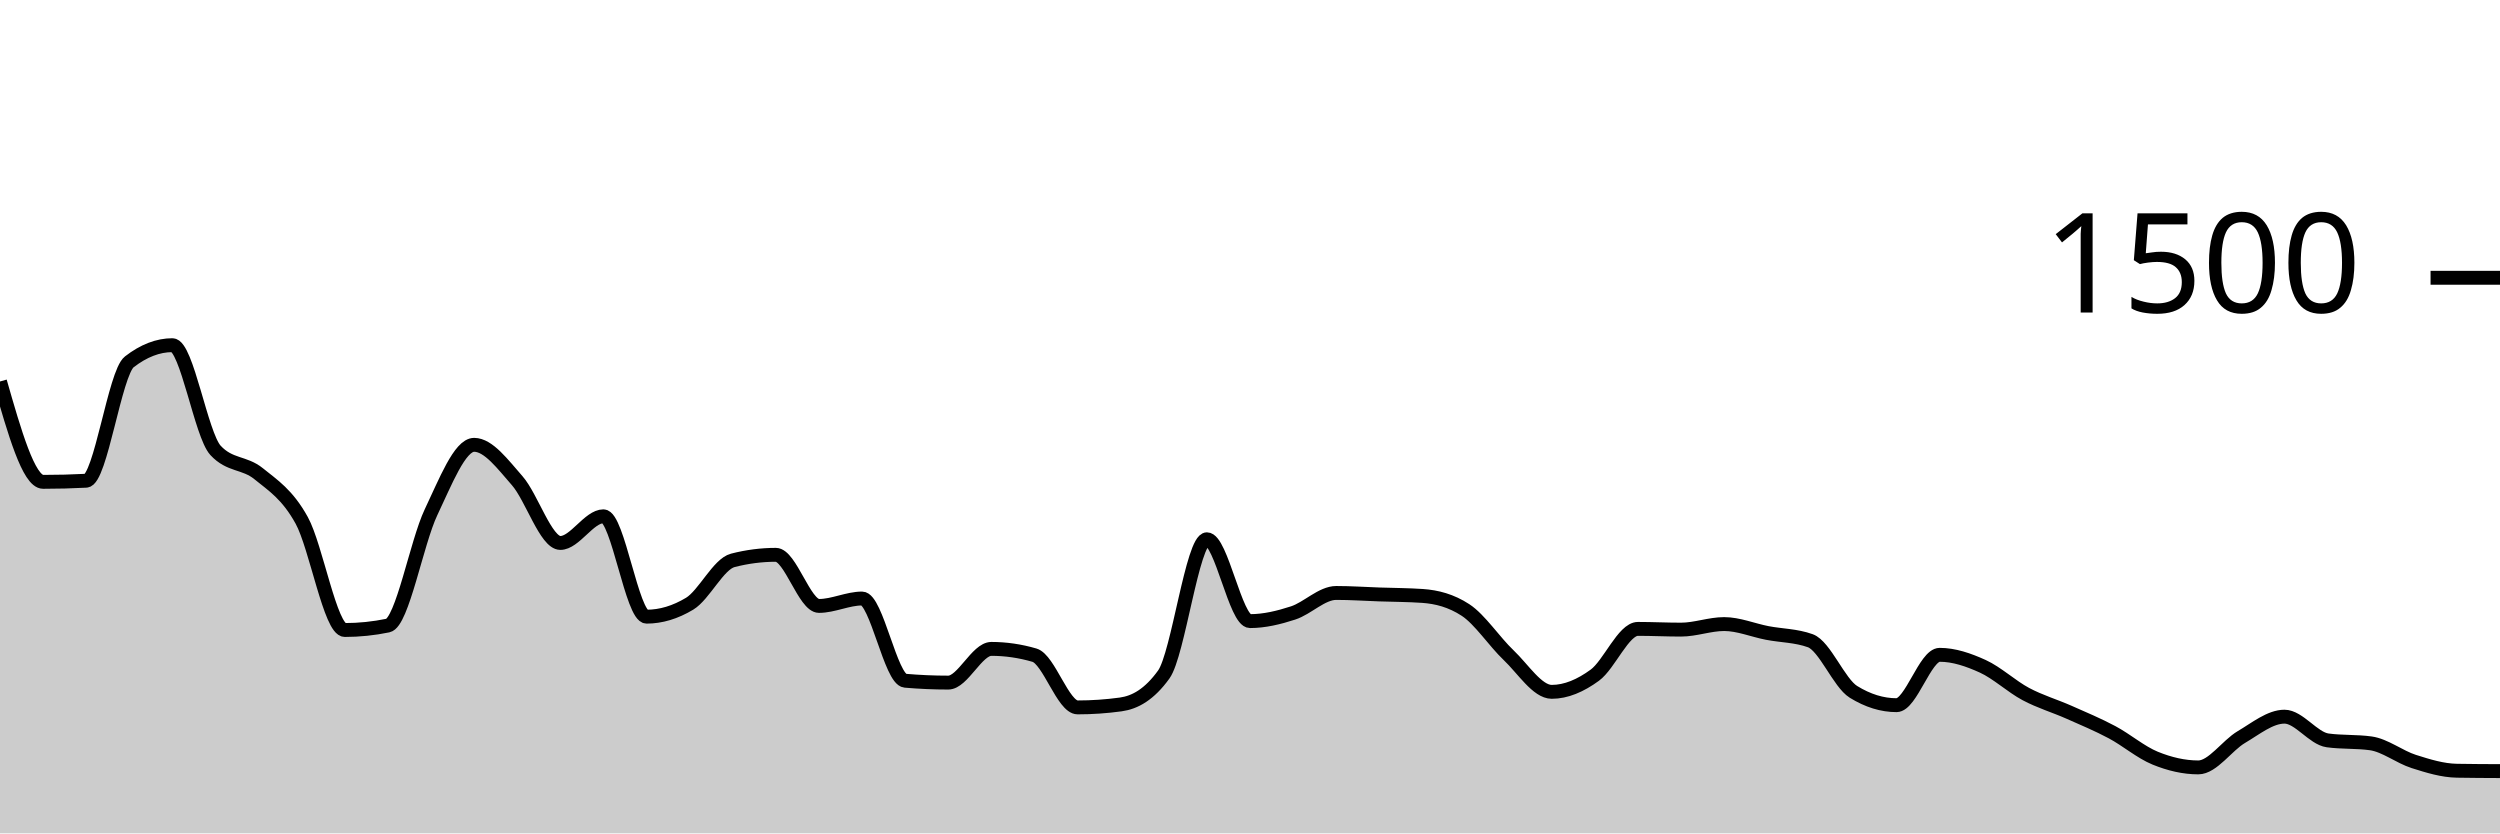
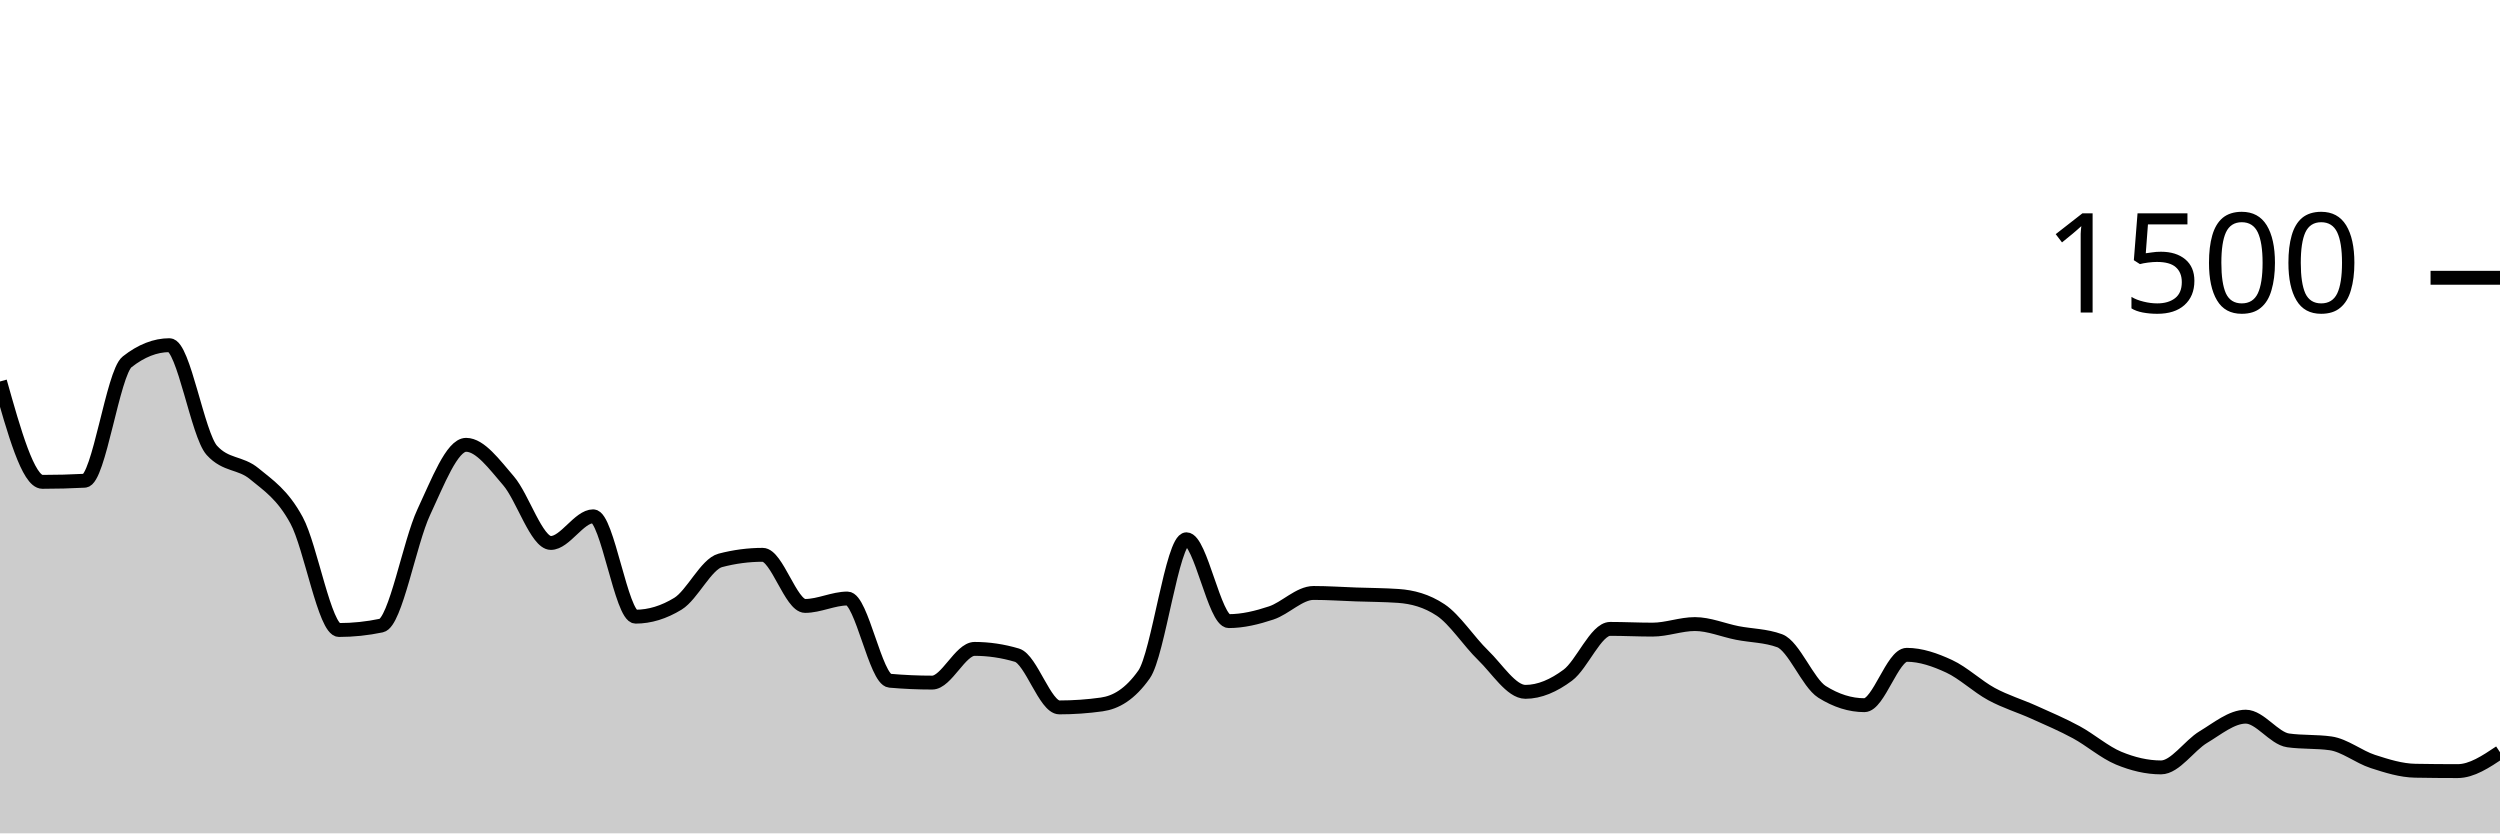
<svg xmlns="http://www.w3.org/2000/svg" viewBox="0 0 180 60">
  <g transform="translate(0,20)">
-     <path class="area" fill="rgba(0, 0, 0, 0.2)" d="M0,7.467C1.034,11.08,2.069,14.693,3.103,14.693C4.138,14.693,5.172,14.667,6.207,14.613C7.241,14.56,8.276,6.853,9.31,6.053C10.345,5.253,11.379,4.853,12.414,4.853C13.448,4.853,14.483,11.307,15.517,12.427C16.552,13.547,17.586,13.267,18.621,14.107C19.655,14.947,20.69,15.591,21.724,17.467C22.759,19.342,23.793,25.36,24.828,25.36C25.862,25.36,26.897,25.253,27.931,25.04C28.966,24.827,30,19.049,31.034,16.88C32.069,14.711,33.103,12.027,34.138,12.027C35.172,12.027,36.207,13.436,37.241,14.613C38.276,15.791,39.31,19.093,40.345,19.093C41.379,19.093,42.414,17.173,43.448,17.173C44.483,17.173,45.517,24.4,46.552,24.4C47.586,24.4,48.621,24.089,49.655,23.467C50.69,22.844,51.724,20.613,52.759,20.347C53.793,20.08,54.828,19.947,55.862,19.947C56.897,19.947,57.931,23.627,58.966,23.627C60,23.627,61.034,23.093,62.069,23.093C63.103,23.093,64.138,28.924,65.172,29.013C66.207,29.102,67.241,29.147,68.276,29.147C69.31,29.147,70.345,26.72,71.379,26.72C72.414,26.72,73.448,26.871,74.483,27.173C75.517,27.476,76.552,30.933,77.586,30.933C78.621,30.933,79.655,30.862,80.69,30.72C81.724,30.578,82.759,30,83.793,28.56C84.828,27.12,85.862,18.827,86.897,18.827C87.931,18.827,88.966,24.72,90,24.72C91.034,24.72,92.069,24.471,93.103,24.133C94.138,23.796,95.172,22.693,96.207,22.693C97.241,22.693,98.276,22.764,99.31,22.8C100.345,22.836,101.379,22.836,102.414,22.907C103.448,22.978,104.483,23.244,105.517,23.92C106.552,24.596,107.586,26.191,108.621,27.173C109.655,28.156,110.69,29.813,111.724,29.813C112.759,29.813,113.793,29.369,114.828,28.613C115.862,27.858,116.897,25.28,117.931,25.28C118.966,25.28,120,25.333,121.034,25.333C122.069,25.333,123.103,24.933,124.138,24.933C125.172,24.933,126.207,25.373,127.241,25.573C128.276,25.773,129.31,25.76,130.345,26.133C131.379,26.507,132.414,29.173,133.448,29.813C134.483,30.453,135.517,30.773,136.552,30.773C137.586,30.773,138.621,27.147,139.655,27.147C140.69,27.147,141.724,27.502,142.759,27.973C143.793,28.444,144.828,29.422,145.862,29.973C146.897,30.524,147.931,30.822,148.966,31.28C150,31.738,151.034,32.169,152.069,32.72C153.103,33.271,154.138,34.164,155.172,34.587C156.207,35.009,157.241,35.253,158.276,35.253C159.31,35.253,160.345,33.676,161.379,33.067C162.414,32.458,163.448,31.6,164.483,31.6C165.517,31.6,166.552,33.164,167.586,33.307C168.621,33.449,169.655,33.378,170.69,33.52C171.724,33.662,172.759,34.498,173.793,34.827C174.828,35.156,175.862,35.476,176.897,35.493C177.931,35.511,178.966,35.516,180,35.52L180,40C178.966,40,177.931,40,176.897,40C175.862,40,174.828,40,173.793,40C172.759,40,171.724,40,170.69,40C169.655,40,168.621,40,167.586,40C166.552,40,165.517,40,164.483,40C163.448,40,162.414,40,161.379,40C160.345,40,159.31,40,158.276,40C157.241,40,156.207,40,155.172,40C154.138,40,153.103,40,152.069,40C151.034,40,150,40,148.966,40C147.931,40,146.897,40,145.862,40C144.828,40,143.793,40,142.759,40C141.724,40,140.69,40,139.655,40C138.621,40,137.586,40,136.552,40C135.517,40,134.483,40,133.448,40C132.414,40,131.379,40,130.345,40C129.31,40,128.276,40,127.241,40C126.207,40,125.172,40,124.138,40C123.103,40,122.069,40,121.034,40C120,40,118.966,40,117.931,40C116.897,40,115.862,40,114.828,40C113.793,40,112.759,40,111.724,40C110.69,40,109.655,40,108.621,40C107.586,40,106.552,40,105.517,40C104.483,40,103.448,40,102.414,40C101.379,40,100.345,40,99.31,40C98.276,40,97.241,40,96.207,40C95.172,40,94.138,40,93.103,40C92.069,40,91.034,40,90,40C88.966,40,87.931,40,86.897,40C85.862,40,84.828,40,83.793,40C82.759,40,81.724,40,80.69,40C79.655,40,78.621,40,77.586,40C76.552,40,75.517,40,74.483,40C73.448,40,72.414,40,71.379,40C70.345,40,69.31,40,68.276,40C67.241,40,66.207,40,65.172,40C64.138,40,63.103,40,62.069,40C61.034,40,60,40,58.966,40C57.931,40,56.897,40,55.862,40C54.828,40,53.793,40,52.759,40C51.724,40,50.69,40,49.655,40C48.621,40,47.586,40,46.552,40C45.517,40,44.483,40,43.448,40C42.414,40,41.379,40,40.345,40C39.31,40,38.276,40,37.241,40C36.207,40,35.172,40,34.138,40C33.103,40,32.069,40,31.034,40C30,40,28.966,40,27.931,40C26.897,40,25.862,40,24.828,40C23.793,40,22.759,40,21.724,40C20.69,40,19.655,40,18.621,40C17.586,40,16.552,40,15.517,40C14.483,40,13.448,40,12.414,40C11.379,40,10.345,40,9.31,40C8.276,40,7.241,40,6.207,40C5.172,40,4.138,40,3.103,40C2.069,40,1.034,40,0,40Z" />
-     <path class="line" stroke="black" fill="none" d="M0,7.467C1.034,11.08,2.069,14.693,3.103,14.693C4.138,14.693,5.172,14.667,6.207,14.613C7.241,14.56,8.276,6.853,9.31,6.053C10.345,5.253,11.379,4.853,12.414,4.853C13.448,4.853,14.483,11.307,15.517,12.427C16.552,13.547,17.586,13.267,18.621,14.107C19.655,14.947,20.69,15.591,21.724,17.467C22.759,19.342,23.793,25.36,24.828,25.36C25.862,25.36,26.897,25.253,27.931,25.04C28.966,24.827,30,19.049,31.034,16.88C32.069,14.711,33.103,12.027,34.138,12.027C35.172,12.027,36.207,13.436,37.241,14.613C38.276,15.791,39.31,19.093,40.345,19.093C41.379,19.093,42.414,17.173,43.448,17.173C44.483,17.173,45.517,24.4,46.552,24.4C47.586,24.4,48.621,24.089,49.655,23.467C50.69,22.844,51.724,20.613,52.759,20.347C53.793,20.08,54.828,19.947,55.862,19.947C56.897,19.947,57.931,23.627,58.966,23.627C60,23.627,61.034,23.093,62.069,23.093C63.103,23.093,64.138,28.924,65.172,29.013C66.207,29.102,67.241,29.147,68.276,29.147C69.31,29.147,70.345,26.72,71.379,26.72C72.414,26.72,73.448,26.871,74.483,27.173C75.517,27.476,76.552,30.933,77.586,30.933C78.621,30.933,79.655,30.862,80.69,30.72C81.724,30.578,82.759,30,83.793,28.56C84.828,27.12,85.862,18.827,86.897,18.827C87.931,18.827,88.966,24.72,90,24.72C91.034,24.72,92.069,24.471,93.103,24.133C94.138,23.796,95.172,22.693,96.207,22.693C97.241,22.693,98.276,22.764,99.31,22.8C100.345,22.836,101.379,22.836,102.414,22.907C103.448,22.978,104.483,23.244,105.517,23.92C106.552,24.596,107.586,26.191,108.621,27.173C109.655,28.156,110.69,29.813,111.724,29.813C112.759,29.813,113.793,29.369,114.828,28.613C115.862,27.858,116.897,25.28,117.931,25.28C118.966,25.28,120,25.333,121.034,25.333C122.069,25.333,123.103,24.933,124.138,24.933C125.172,24.933,126.207,25.373,127.241,25.573C128.276,25.773,129.31,25.76,130.345,26.133C131.379,26.507,132.414,29.173,133.448,29.813C134.483,30.453,135.517,30.773,136.552,30.773C137.586,30.773,138.621,27.147,139.655,27.147C140.69,27.147,141.724,27.502,142.759,27.973C143.793,28.444,144.828,29.422,145.862,29.973C146.897,30.524,147.931,30.822,148.966,31.28C150,31.738,151.034,32.169,152.069,32.72C153.103,33.271,154.138,34.164,155.172,34.587C156.207,35.009,157.241,35.253,158.276,35.253C159.31,35.253,160.345,33.676,161.379,33.067C162.414,32.458,163.448,31.6,164.483,31.6C165.517,31.6,166.552,33.164,167.586,33.307C168.621,33.449,169.655,33.378,170.69,33.52C171.724,33.662,172.759,34.498,173.793,34.827C174.828,35.156,175.862,35.476,176.897,35.493C177.931,35.511,178.966,35.516,180,35.52" />
+     <path class="area" fill="rgba(0, 0, 0, 0.2)" d="M0,7.467C1.017,11.08,2.034,14.693,3.051,14.693C4.068,14.693,5.085,14.667,6.102,14.613C7.119,14.56,8.136,6.853,9.153,6.053C10.169,5.253,11.186,4.853,12.203,4.853C13.22,4.853,14.237,11.307,15.254,12.427C16.271,13.547,17.288,13.267,18.305,14.107C19.322,14.947,20.339,15.591,21.356,17.467C22.373,19.342,23.39,25.36,24.407,25.36C25.424,25.36,26.441,25.253,27.458,25.04C28.475,24.827,29.492,19.049,30.508,16.88C31.525,14.711,32.542,12.027,33.559,12.027C34.576,12.027,35.593,13.436,36.61,14.613C37.627,15.791,38.644,19.093,39.661,19.093C40.678,19.093,41.695,17.173,42.712,17.173C43.729,17.173,44.746,24.4,45.763,24.4C46.78,24.4,47.797,24.089,48.814,23.467C49.831,22.844,50.847,20.613,51.864,20.347C52.881,20.08,53.898,19.947,54.915,19.947C55.932,19.947,56.949,23.627,57.966,23.627C58.983,23.627,60,23.093,61.017,23.093C62.034,23.093,63.051,28.924,64.068,29.013C65.085,29.102,66.102,29.147,67.119,29.147C68.136,29.147,69.153,26.72,70.169,26.72C71.186,26.72,72.203,26.871,73.22,27.173C74.237,27.476,75.254,30.933,76.271,30.933C77.288,30.933,78.305,30.862,79.322,30.72C80.339,30.578,81.356,30,82.373,28.56C83.39,27.12,84.407,18.827,85.424,18.827C86.441,18.827,87.458,24.72,88.475,24.72C89.492,24.72,90.508,24.471,91.525,24.133C92.542,23.796,93.559,22.693,94.576,22.693C95.593,22.693,96.61,22.764,97.627,22.8C98.644,22.836,99.661,22.836,100.678,22.907C101.695,22.978,102.712,23.244,103.729,23.92C104.746,24.596,105.763,26.191,106.78,27.173C107.797,28.156,108.814,29.813,109.831,29.813C110.847,29.813,111.864,29.369,112.881,28.613C113.898,27.858,114.915,25.28,115.932,25.28C116.949,25.28,117.966,25.333,118.983,25.333C120,25.333,121.017,24.933,122.034,24.933C123.051,24.933,124.068,25.373,125.085,25.573C126.102,25.773,127.119,25.76,128.136,26.133C129.153,26.507,130.169,29.173,131.186,29.813C132.203,30.453,133.22,30.773,134.237,30.773C135.254,30.773,136.271,27.147,137.288,27.147C138.305,27.147,139.322,27.502,140.339,27.973C141.356,28.444,142.373,29.422,143.39,29.973C144.407,30.524,145.424,30.822,146.441,31.28C147.458,31.738,148.475,32.169,149.492,32.72C150.508,33.271,151.525,34.164,152.542,34.587C153.559,35.009,154.576,35.253,155.593,35.253C156.61,35.253,157.627,33.676,158.644,33.067C159.661,32.458,160.678,31.6,161.695,31.6C162.712,31.6,163.729,33.164,164.746,33.307C165.763,33.449,166.78,33.378,167.797,33.52C168.814,33.662,169.831,34.498,170.847,34.827C171.864,35.156,172.881,35.476,173.898,35.493C174.915,35.511,175.932,35.52,176.949,35.52C177.966,35.52,178.983,34.84,180,34.16L180,40C178.983,40,177.966,40,176.949,40C175.932,40,174.915,40,173.898,40C172.881,40,171.864,40,170.847,40C169.831,40,168.814,40,167.797,40C166.78,40,165.763,40,164.746,40C163.729,40,162.712,40,161.695,40C160.678,40,159.661,40,158.644,40C157.627,40,156.61,40,155.593,40C154.576,40,153.559,40,152.542,40C151.525,40,150.508,40,149.492,40C148.475,40,147.458,40,146.441,40C145.424,40,144.407,40,143.39,40C142.373,40,141.356,40,140.339,40C139.322,40,138.305,40,137.288,40C136.271,40,135.254,40,134.237,40C133.22,40,132.203,40,131.186,40C130.169,40,129.153,40,128.136,40C127.119,40,126.102,40,125.085,40C124.068,40,123.051,40,122.034,40C121.017,40,120,40,118.983,40C117.966,40,116.949,40,115.932,40C114.915,40,113.898,40,112.881,40C111.864,40,110.847,40,109.831,40C108.814,40,107.797,40,106.78,40C105.763,40,104.746,40,103.729,40C102.712,40,101.695,40,100.678,40C99.661,40,98.644,40,97.627,40C96.61,40,95.593,40,94.576,40C93.559,40,92.542,40,91.525,40C90.508,40,89.492,40,88.475,40C87.458,40,86.441,40,85.424,40C84.407,40,83.39,40,82.373,40C81.356,40,80.339,40,79.322,40C78.305,40,77.288,40,76.271,40C75.254,40,74.237,40,73.22,40C72.203,40,71.186,40,70.169,40C69.153,40,68.136,40,67.119,40C66.102,40,65.085,40,64.068,40C63.051,40,62.034,40,61.017,40C60,40,58.983,40,57.966,40C56.949,40,55.932,40,54.915,40C53.898,40,52.881,40,51.864,40C50.847,40,49.831,40,48.814,40C47.797,40,46.78,40,45.763,40C44.746,40,43.729,40,42.712,40C41.695,40,40.678,40,39.661,40C38.644,40,37.627,40,36.61,40C35.593,40,34.576,40,33.559,40C32.542,40,31.525,40,30.508,40C29.492,40,28.475,40,27.458,40C26.441,40,25.424,40,24.407,40C23.39,40,22.373,40,21.356,40C20.339,40,19.322,40,18.305,40C17.288,40,16.271,40,15.254,40C14.237,40,13.22,40,12.203,40C11.186,40,10.169,40,9.153,40C8.136,40,7.119,40,6.102,40C5.085,40,4.068,40,3.051,40C2.034,40,1.017,40,0,40Z" />
+     <path class="line" stroke="black" fill="none" d="M0,7.467C1.017,11.08,2.034,14.693,3.051,14.693C4.068,14.693,5.085,14.667,6.102,14.613C7.119,14.56,8.136,6.853,9.153,6.053C10.169,5.253,11.186,4.853,12.203,4.853C13.22,4.853,14.237,11.307,15.254,12.427C16.271,13.547,17.288,13.267,18.305,14.107C19.322,14.947,20.339,15.591,21.356,17.467C22.373,19.342,23.39,25.36,24.407,25.36C25.424,25.36,26.441,25.253,27.458,25.04C28.475,24.827,29.492,19.049,30.508,16.88C31.525,14.711,32.542,12.027,33.559,12.027C34.576,12.027,35.593,13.436,36.61,14.613C37.627,15.791,38.644,19.093,39.661,19.093C40.678,19.093,41.695,17.173,42.712,17.173C43.729,17.173,44.746,24.4,45.763,24.4C46.78,24.4,47.797,24.089,48.814,23.467C49.831,22.844,50.847,20.613,51.864,20.347C52.881,20.08,53.898,19.947,54.915,19.947C55.932,19.947,56.949,23.627,57.966,23.627C58.983,23.627,60,23.093,61.017,23.093C62.034,23.093,63.051,28.924,64.068,29.013C65.085,29.102,66.102,29.147,67.119,29.147C68.136,29.147,69.153,26.72,70.169,26.72C71.186,26.72,72.203,26.871,73.22,27.173C74.237,27.476,75.254,30.933,76.271,30.933C77.288,30.933,78.305,30.862,79.322,30.72C80.339,30.578,81.356,30,82.373,28.56C83.39,27.12,84.407,18.827,85.424,18.827C86.441,18.827,87.458,24.72,88.475,24.72C89.492,24.72,90.508,24.471,91.525,24.133C92.542,23.796,93.559,22.693,94.576,22.693C95.593,22.693,96.61,22.764,97.627,22.8C98.644,22.836,99.661,22.836,100.678,22.907C101.695,22.978,102.712,23.244,103.729,23.92C104.746,24.596,105.763,26.191,106.78,27.173C107.797,28.156,108.814,29.813,109.831,29.813C110.847,29.813,111.864,29.369,112.881,28.613C113.898,27.858,114.915,25.28,115.932,25.28C116.949,25.28,117.966,25.333,118.983,25.333C120,25.333,121.017,24.933,122.034,24.933C123.051,24.933,124.068,25.373,125.085,25.573C126.102,25.773,127.119,25.76,128.136,26.133C129.153,26.507,130.169,29.173,131.186,29.813C132.203,30.453,133.22,30.773,134.237,30.773C135.254,30.773,136.271,27.147,137.288,27.147C138.305,27.147,139.322,27.502,140.339,27.973C141.356,28.444,142.373,29.422,143.39,29.973C144.407,30.524,145.424,30.822,146.441,31.28C147.458,31.738,148.475,32.169,149.492,32.72C150.508,33.271,151.525,34.164,152.542,34.587C153.559,35.009,154.576,35.253,155.593,35.253C156.61,35.253,157.627,33.676,158.644,33.067C159.661,32.458,160.678,31.6,161.695,31.6C162.712,31.6,163.729,33.164,164.746,33.307C165.763,33.449,166.78,33.378,167.797,33.52C168.814,33.662,169.831,34.498,170.847,34.827C171.864,35.156,172.881,35.476,173.898,35.493C174.915,35.511,175.932,35.52,176.949,35.52C177.966,35.52,178.983,34.84,180,34.16" />
    <path class="axis-ceiling" stroke-width="1" stroke="black" fill="none" d="M175,0L180,0" />
    <text class="axis-ceiling-label" font-family="sans-serif" text-anchor="end" font-size="10px" x="170" y="2.5">1500</text>
  </g>
</svg>
